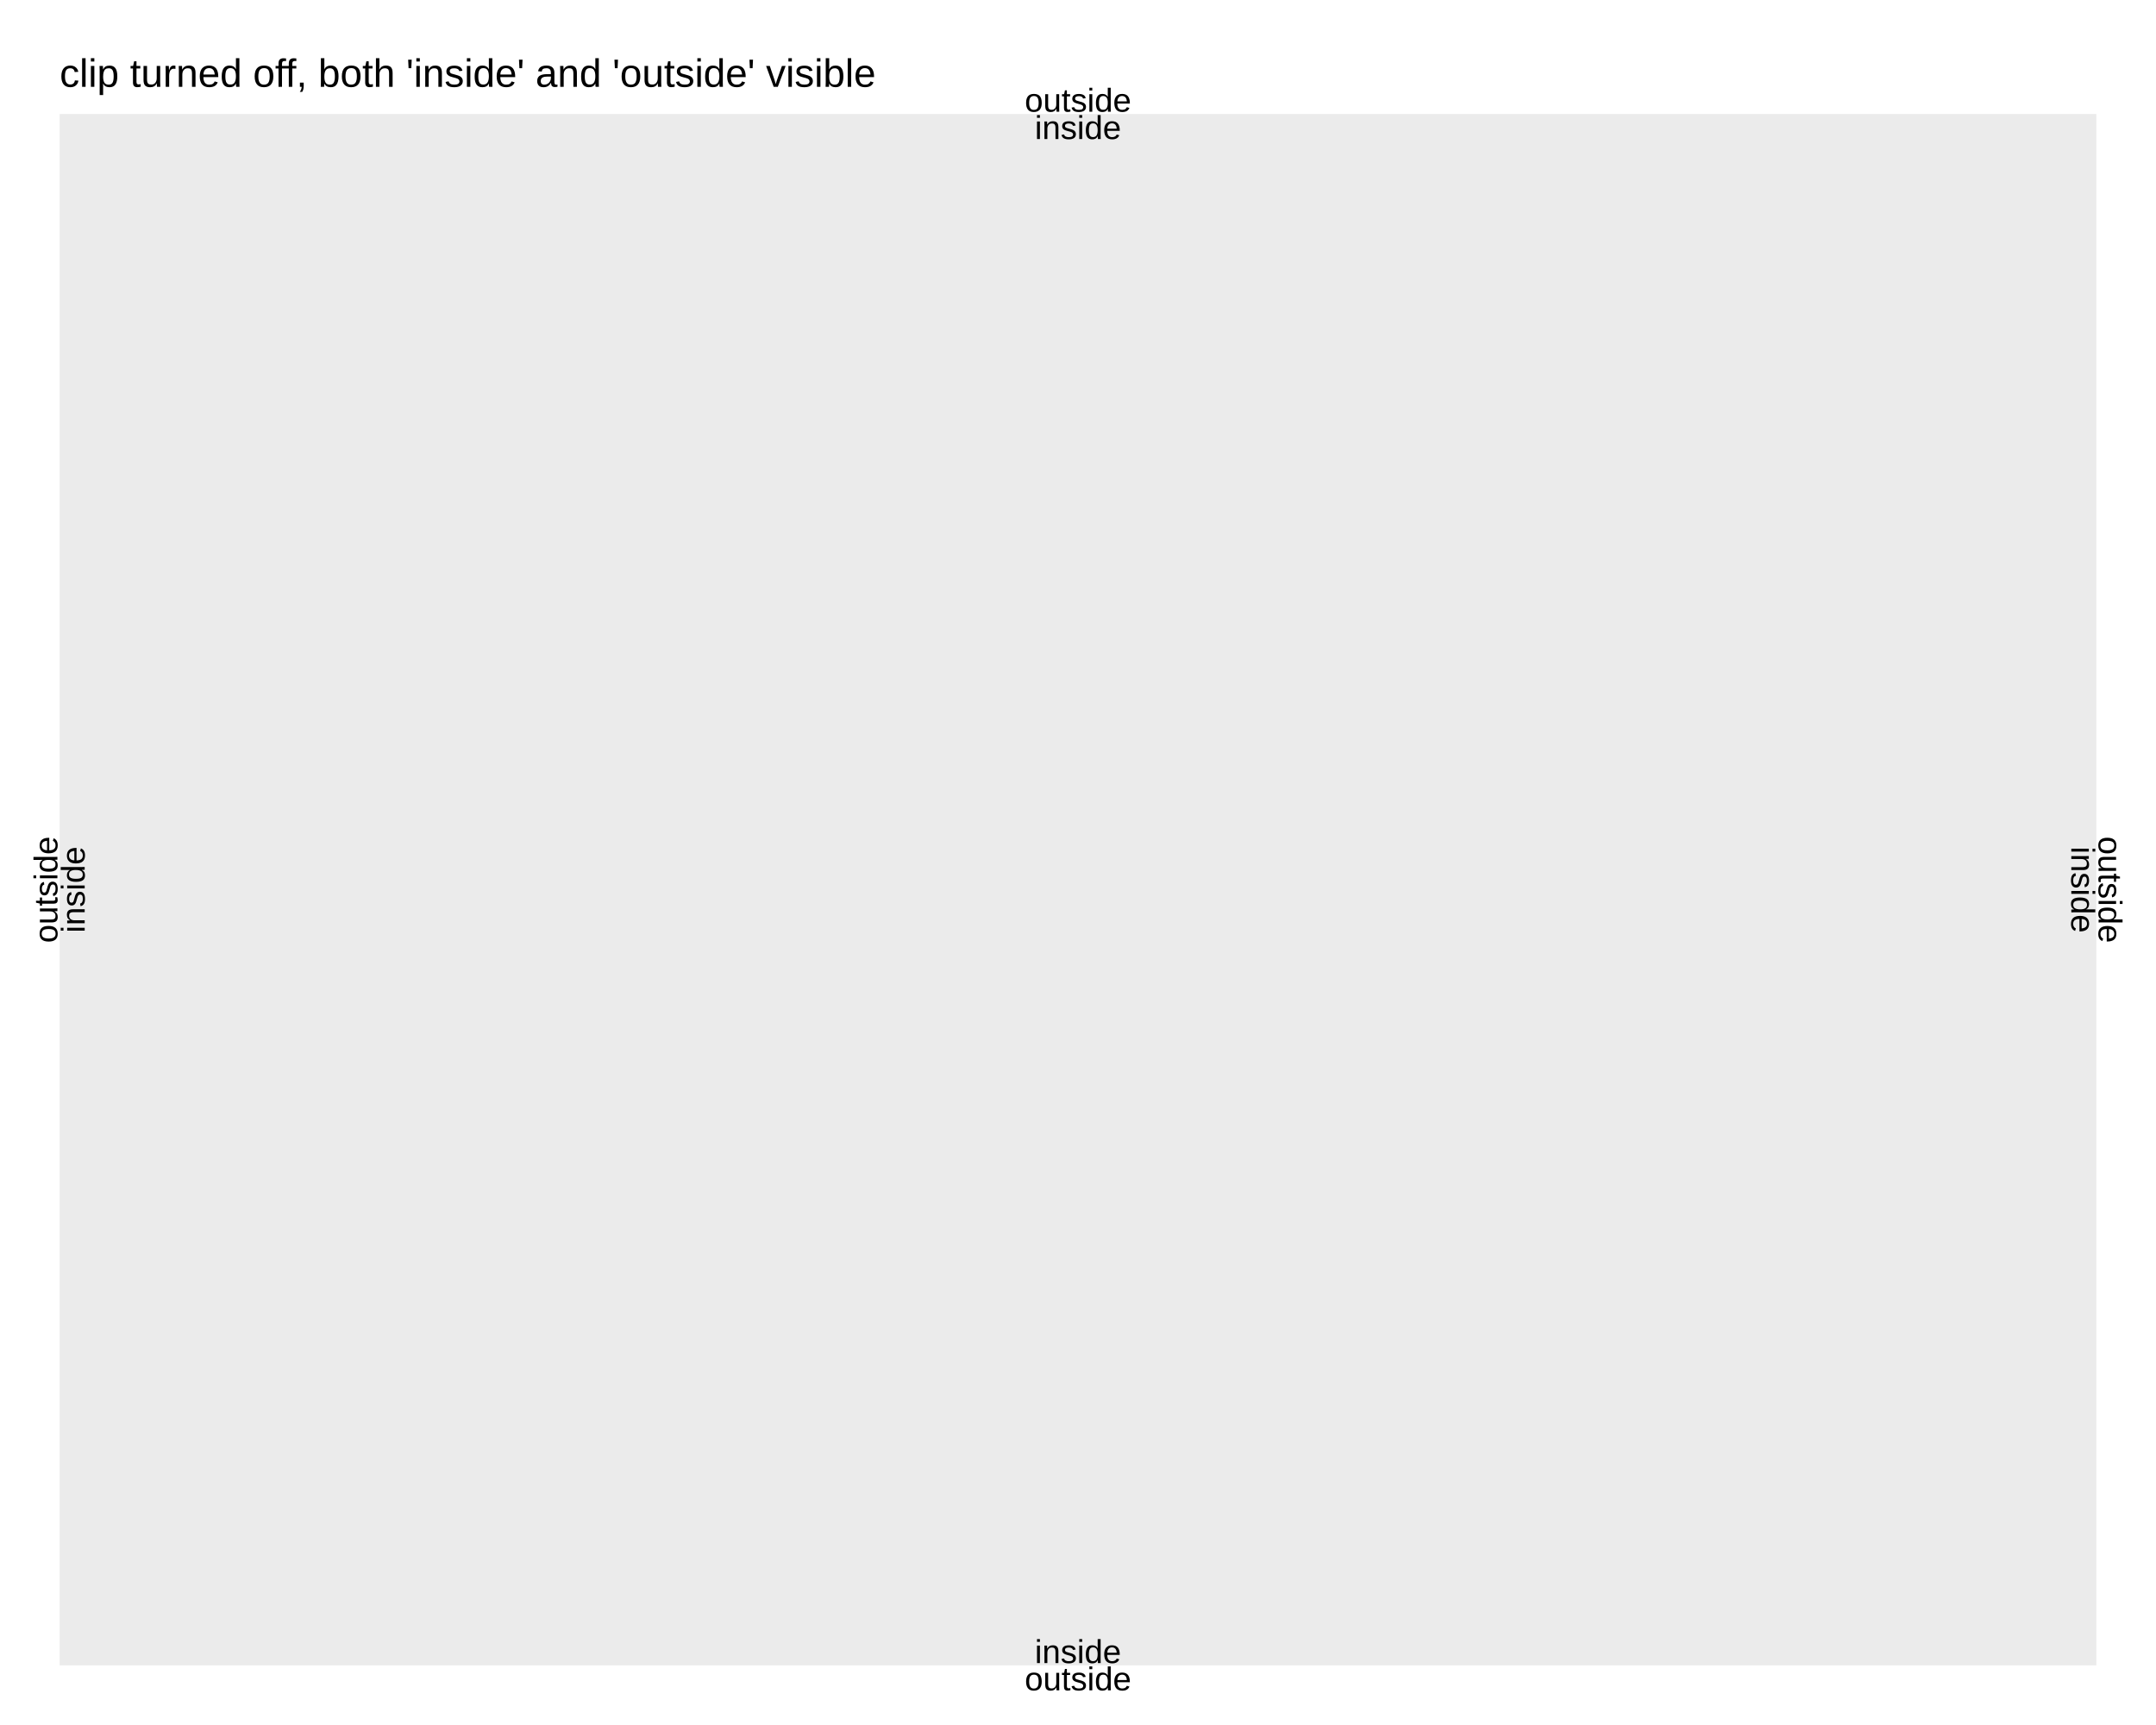
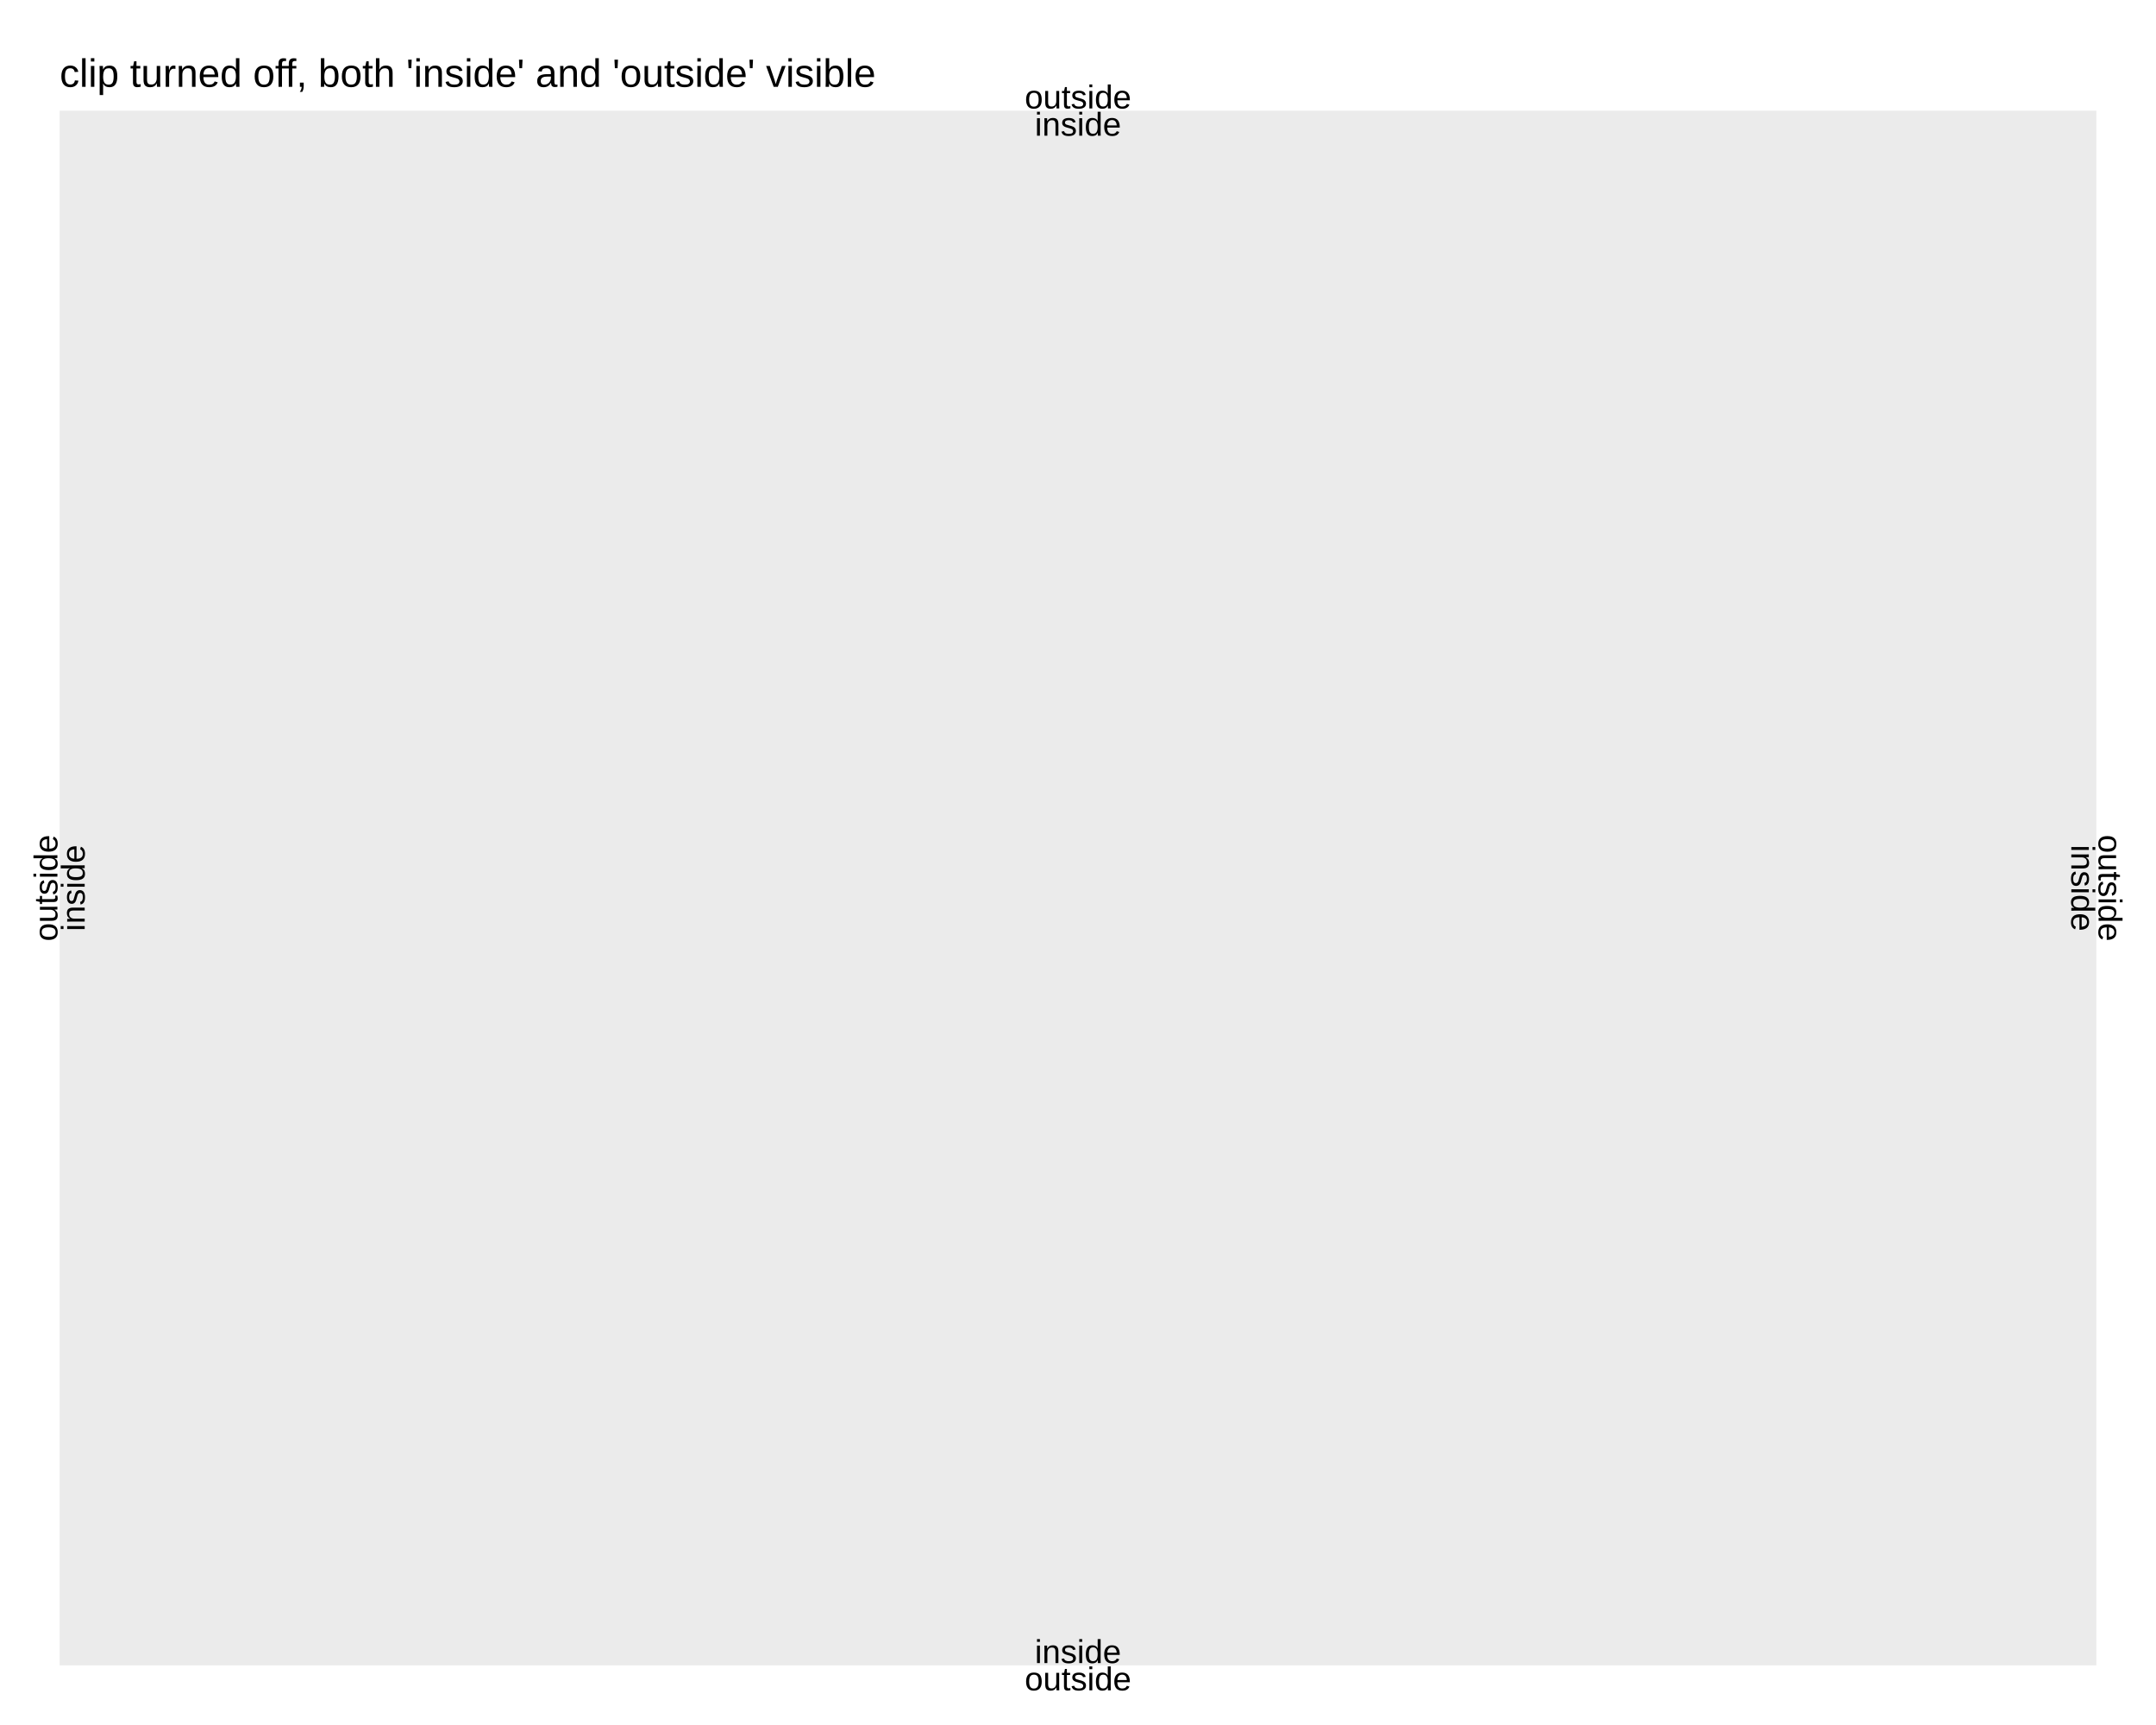
<svg xmlns="http://www.w3.org/2000/svg" viewBox="0 0 720.00 576.00">
  <defs>
    <style type="text/css">
    line, polyline, polygon, path, rect, circle {
      fill: none;
      stroke: #000000;
      stroke-linecap: round;
      stroke-linejoin: round;
      stroke-miterlimit: 10.00;
    }
  </style>
  </defs>
  <rect width="100%" height="100%" style="stroke: none; fill: #FFFFFF;" />
  <rect x="0.00" y="0.00" width="720.00" height="576.00" style="stroke-width: 1.07; stroke: #FFFFFF; fill: #FFFFFF;" />
-   <rect x="19.93" y="38.06" width="680.15" height="518.01" style="stroke-width: 1.07; stroke: none; fill: #EBEBEB;" />
-   <text transform="translate(28.28,311.49) rotate(-90)" style="font-size: 11.04px; font-family: Liberation Sans;" textLength="28.84px" lengthAdjust="spacingAndGlyphs">inside</text>
-   <text transform="translate(691.72,282.65) rotate(-270)" style="font-size: 11.04px; font-family: Liberation Sans;" textLength="28.84px" lengthAdjust="spacingAndGlyphs">inside</text>
+   <rect x="19.93" y="36.97" width="680.15" height="519.11" style="stroke-width: 1.07; stroke: none; fill: #EBEBEB;" />
+   <text transform="translate(28.28,310.94) rotate(-90)" style="font-size: 11.04px; font-family: Liberation Sans;" textLength="28.84px" lengthAdjust="spacingAndGlyphs">inside</text>
+   <text transform="translate(691.72,282.10) rotate(-270)" style="font-size: 11.04px; font-family: Liberation Sans;" textLength="28.84px" lengthAdjust="spacingAndGlyphs">inside</text>
  <text x="345.58" y="555.32" style="font-size: 11.04px; font-family: Liberation Sans;" textLength="28.84px" lengthAdjust="spacingAndGlyphs">inside</text>
-   <text x="345.58" y="46.42" style="font-size: 11.04px; font-family: Liberation Sans;" textLength="28.84px" lengthAdjust="spacingAndGlyphs">inside</text>
-   <text transform="translate(19.17,314.87) rotate(-90)" style="font-size: 11.04px; font-family: Liberation Sans;" textLength="35.59px" lengthAdjust="spacingAndGlyphs">outside</text>
-   <text transform="translate(700.83,279.27) rotate(-270)" style="font-size: 11.04px; font-family: Liberation Sans;" textLength="35.59px" lengthAdjust="spacingAndGlyphs">outside</text>
+   <text x="345.58" y="45.32" style="font-size: 11.04px; font-family: Liberation Sans;" textLength="28.84px" lengthAdjust="spacingAndGlyphs">inside</text>
+   <text transform="translate(19.17,314.32) rotate(-90)" style="font-size: 11.04px; font-family: Liberation Sans;" textLength="35.59px" lengthAdjust="spacingAndGlyphs">outside</text>
+   <text transform="translate(700.83,278.72) rotate(-270)" style="font-size: 11.04px; font-family: Liberation Sans;" textLength="35.59px" lengthAdjust="spacingAndGlyphs">outside</text>
  <text x="342.20" y="564.43" style="font-size: 11.04px; font-family: Liberation Sans;" textLength="35.59px" lengthAdjust="spacingAndGlyphs">outside</text>
-   <text x="342.20" y="37.30" style="font-size: 11.04px; font-family: Liberation Sans;" textLength="35.59px" lengthAdjust="spacingAndGlyphs">outside</text>
+   <text x="342.20" y="36.21" style="font-size: 11.04px; font-family: Liberation Sans;" textLength="35.59px" lengthAdjust="spacingAndGlyphs">outside</text>
  <text x="19.93" y="29.00" style="font-size: 13.20px; font-family: Liberation Sans;" textLength="272.11px" lengthAdjust="spacingAndGlyphs">clip turned off, both 'inside' and 'outside' visible</text>
</svg>
